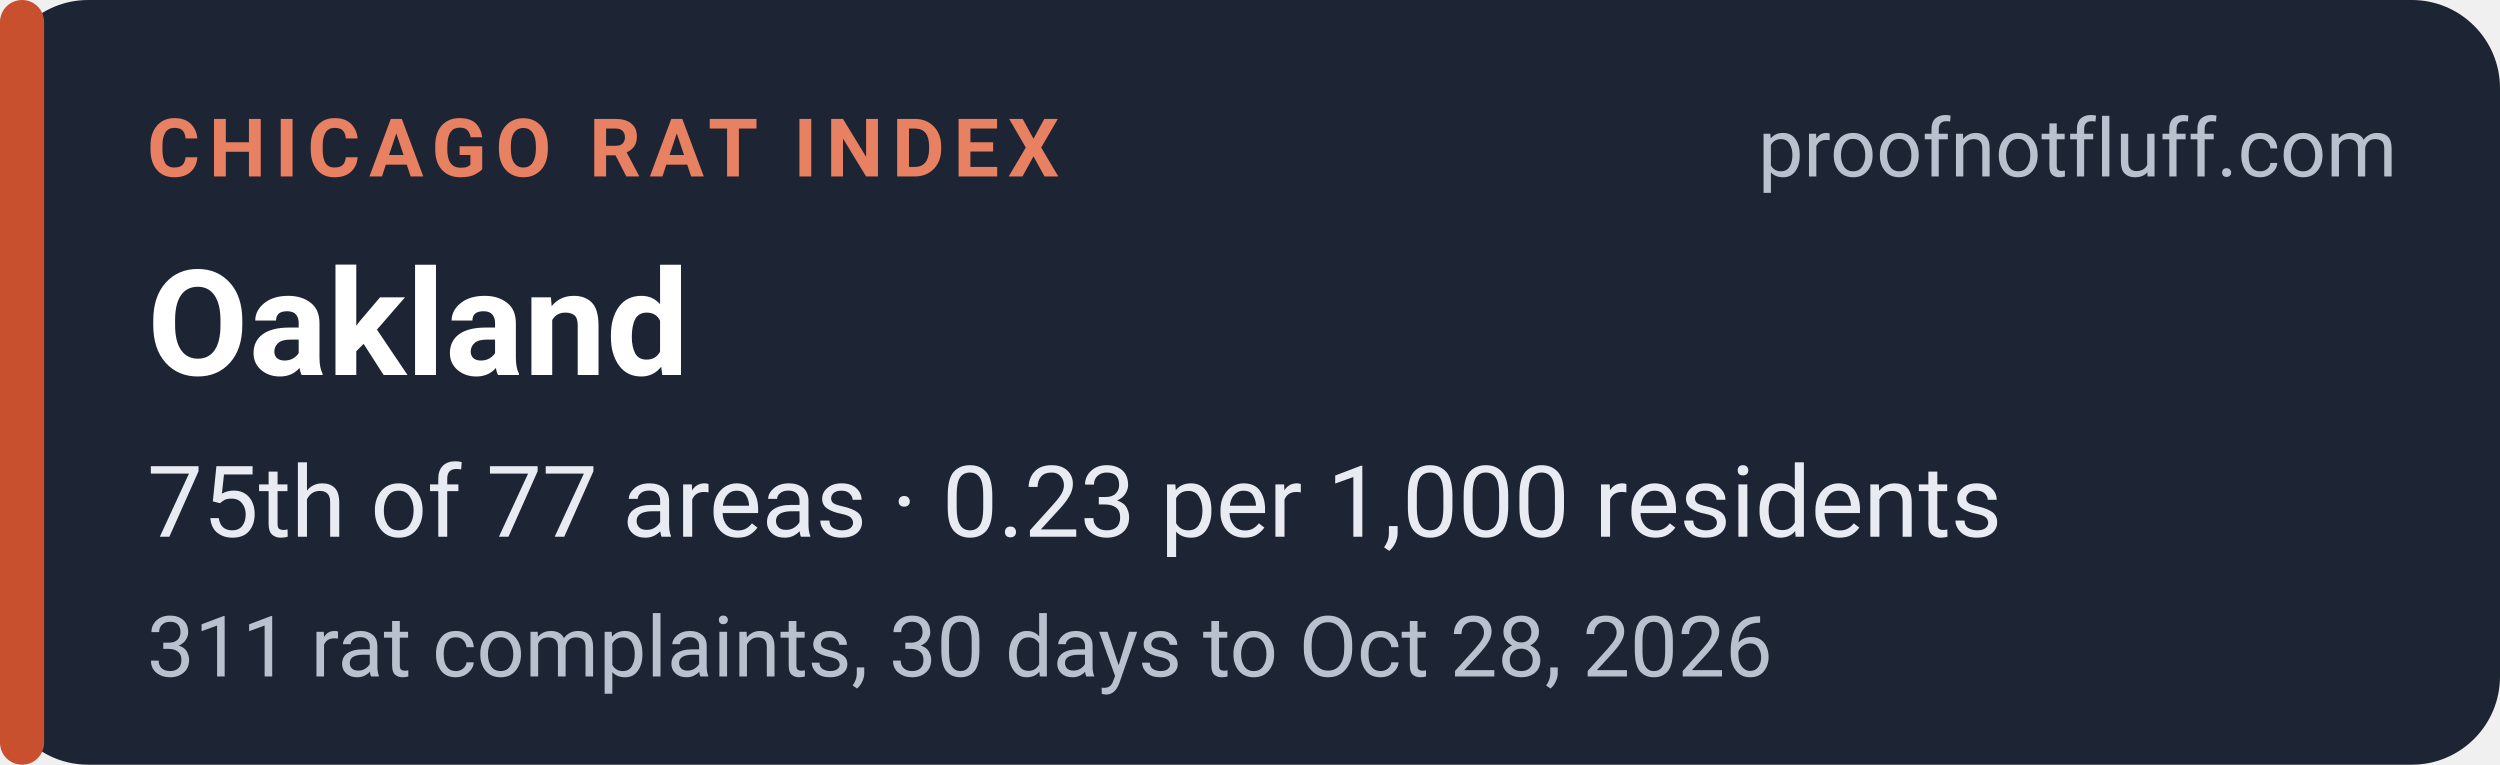
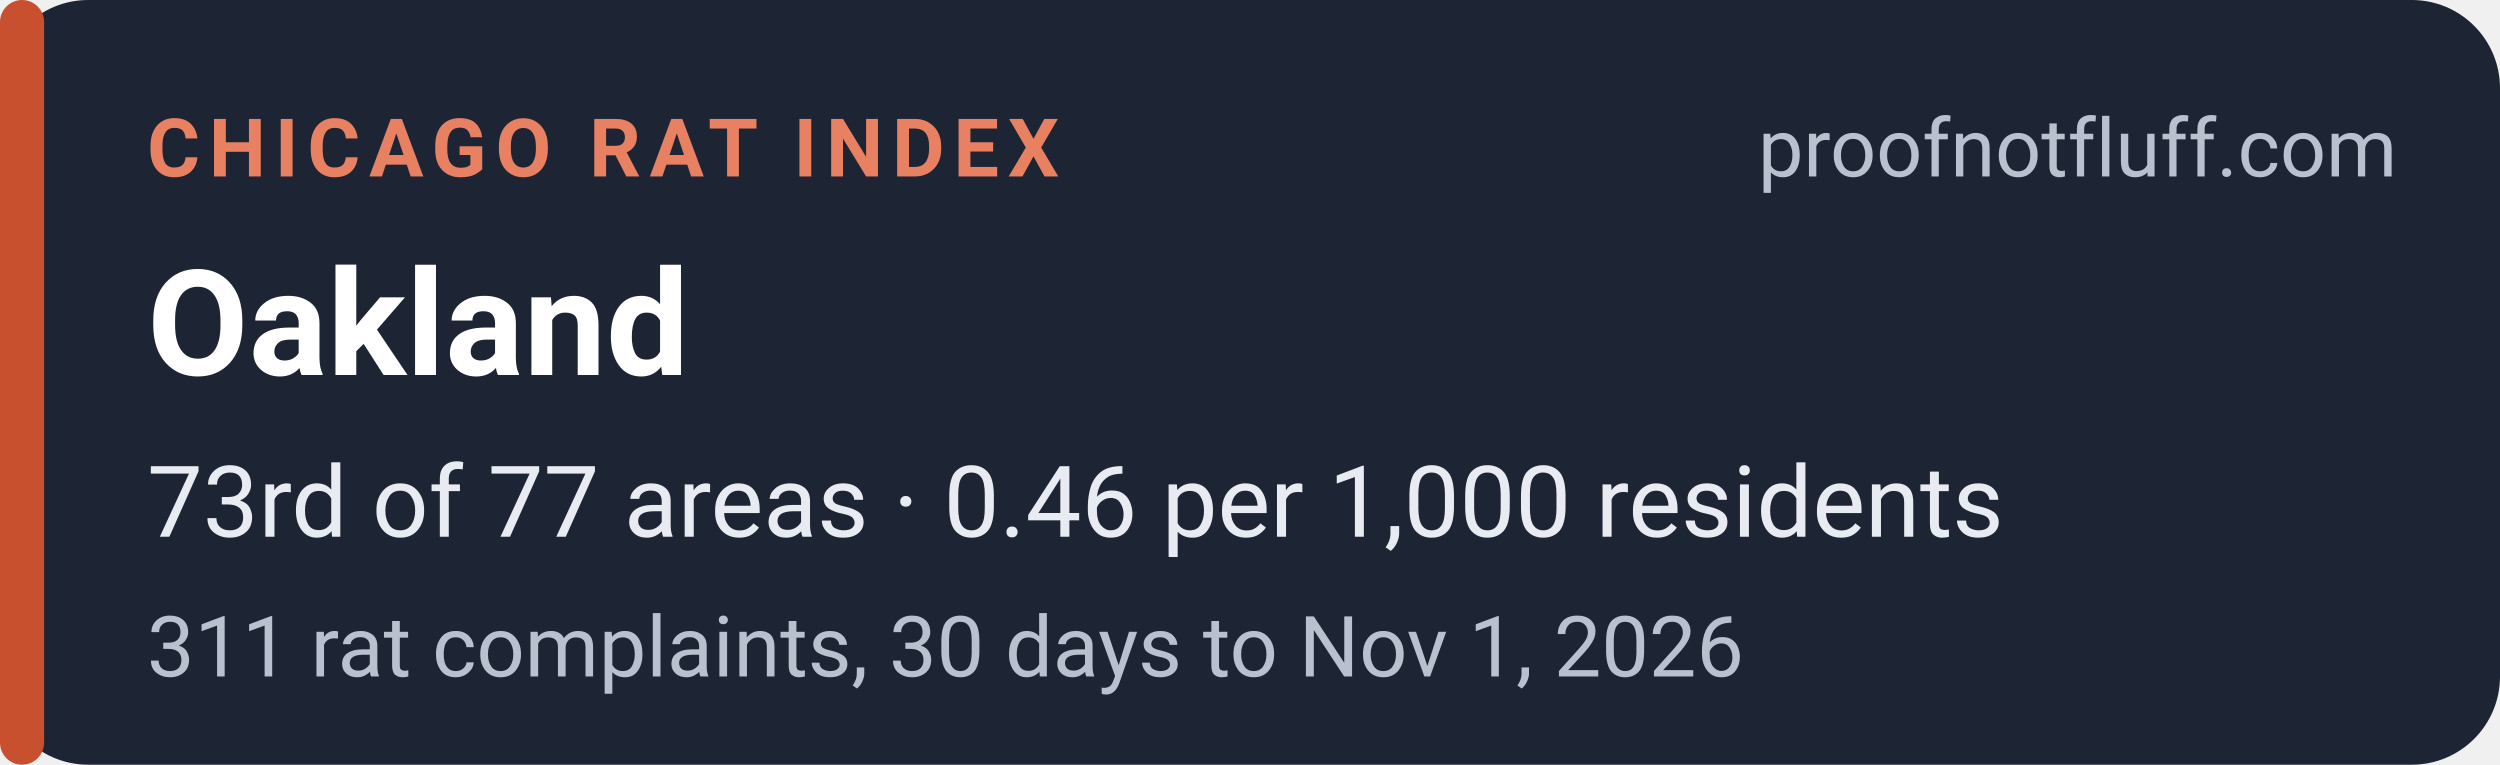
<svg xmlns="http://www.w3.org/2000/svg" width="340" height="104" viewBox="0 0 340 104" role="img" aria-labelledby="t d">
  <rect width="340" height="104" rx="12" fill="#1d2433" />
  <rect x="0" y="0" width="6" height="104" rx="3" fill="#c8502f" />
  <g font-family="system-ui,-apple-system,'Segoe UI',Roboto,Helvetica,Arial,sans-serif">
    <text x="20" y="24" font-size="11" font-weight="700" letter-spacing="1.2" fill="#e88062">CHICAGO RAT INDEX</text>
    <text x="326" y="24" font-size="11" fill="#b9c0ce" text-anchor="end">proofnotfluff.com</text>
    <text x="20" y="51" font-size="20" font-weight="700" fill="#ffffff">Oakland</text>
-     <text x="20" y="73" font-size="13.5" fill="#e8ebf1">75th of 77 areas · 0.23 per 1,000 residents</text>
-     <text x="20" y="92" font-size="11.5" fill="#b9c0ce">311 rat complaints, 30 days to Oct 28, 2026</text>
+     <text x="20" y="73" font-size="13.5" fill="#e8ebf1">73rd of 77 areas · 0.46 per 1,000 residents</text>
+     <text x="20" y="92" font-size="11.5" fill="#b9c0ce">311 rat complaints, 30 days to Nov 1, 2026</text>
  </g>
</svg>
